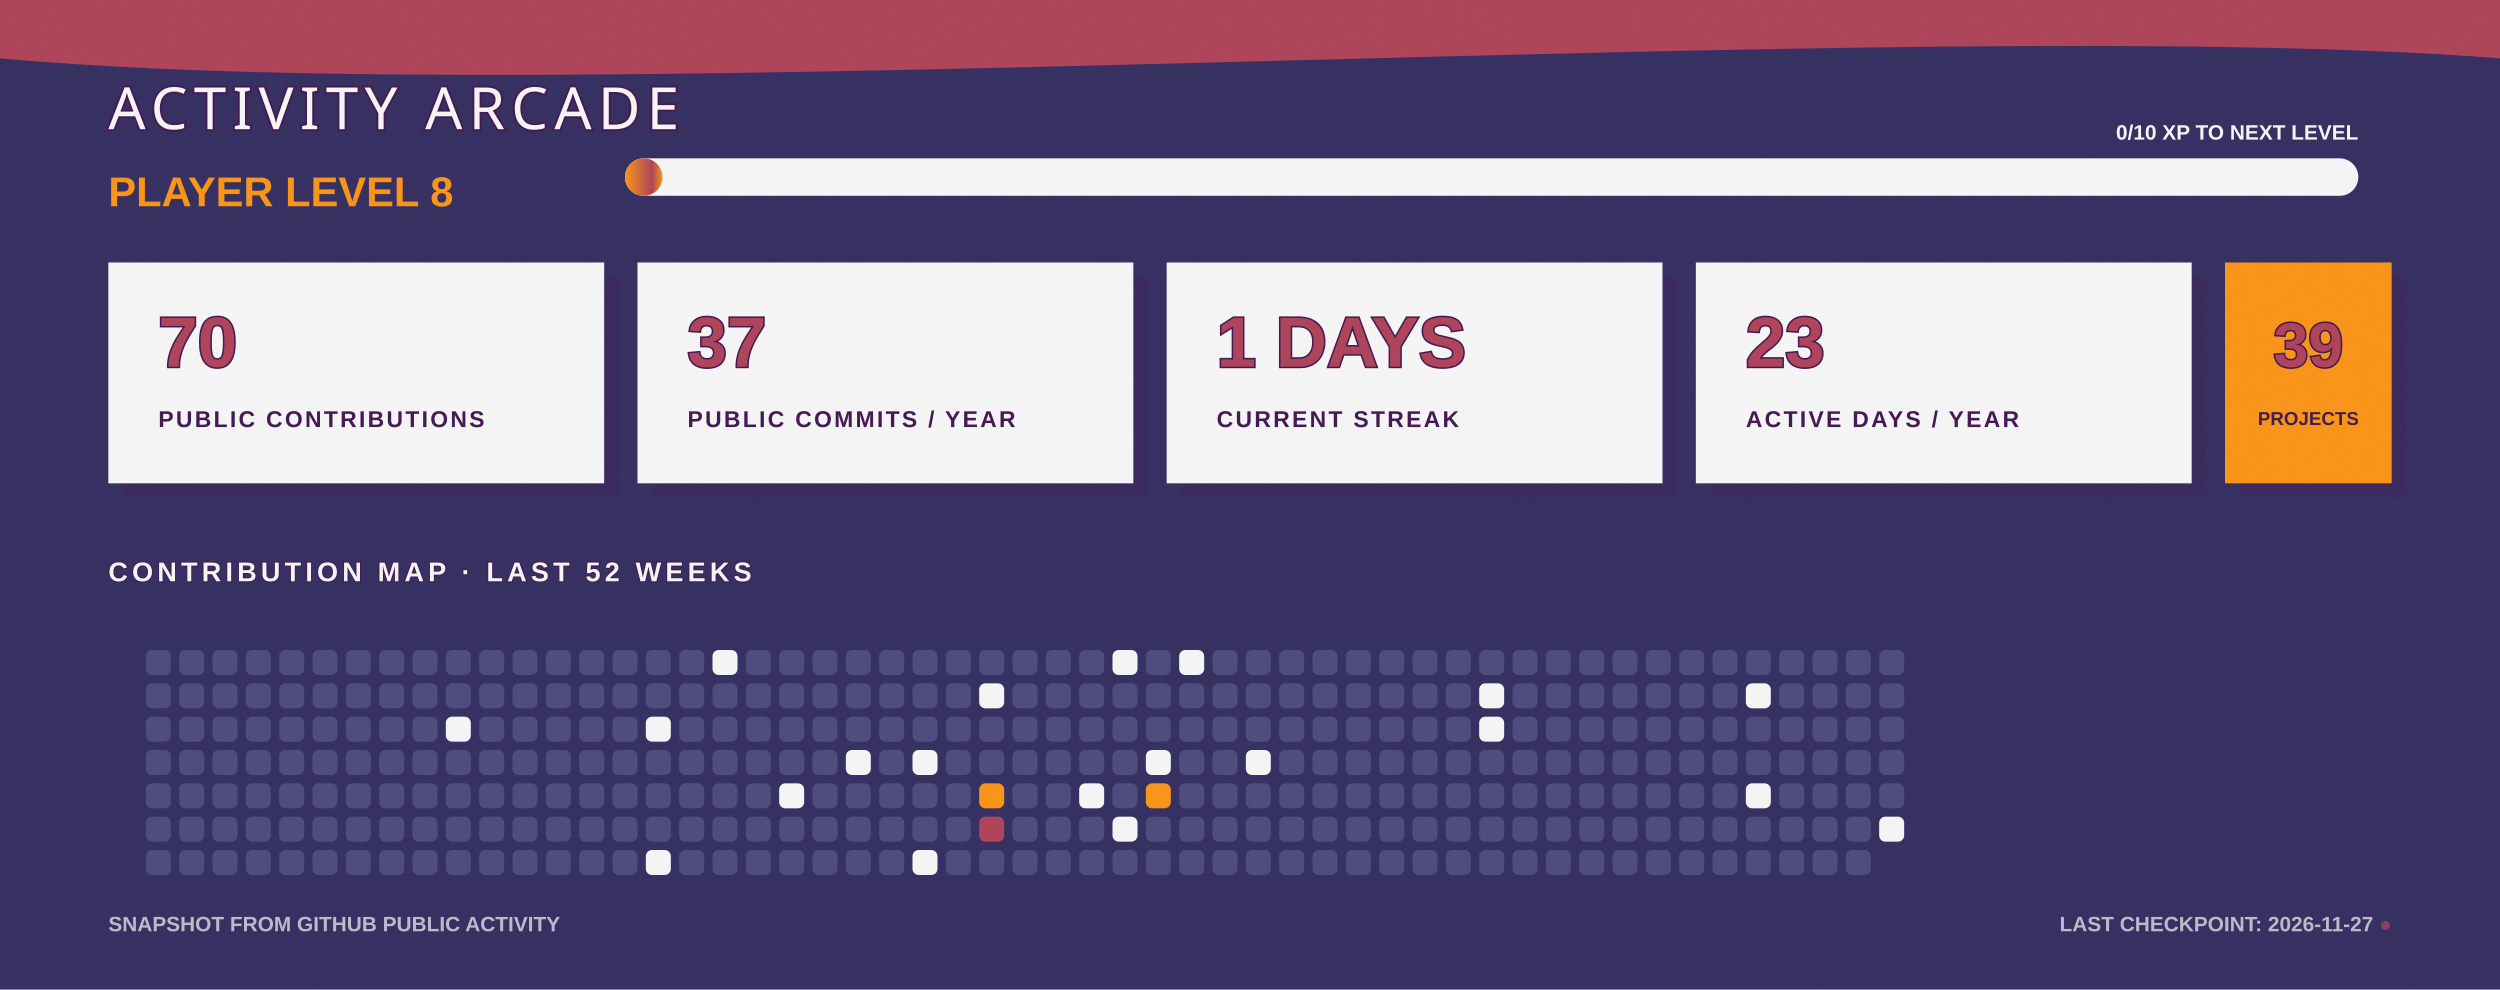
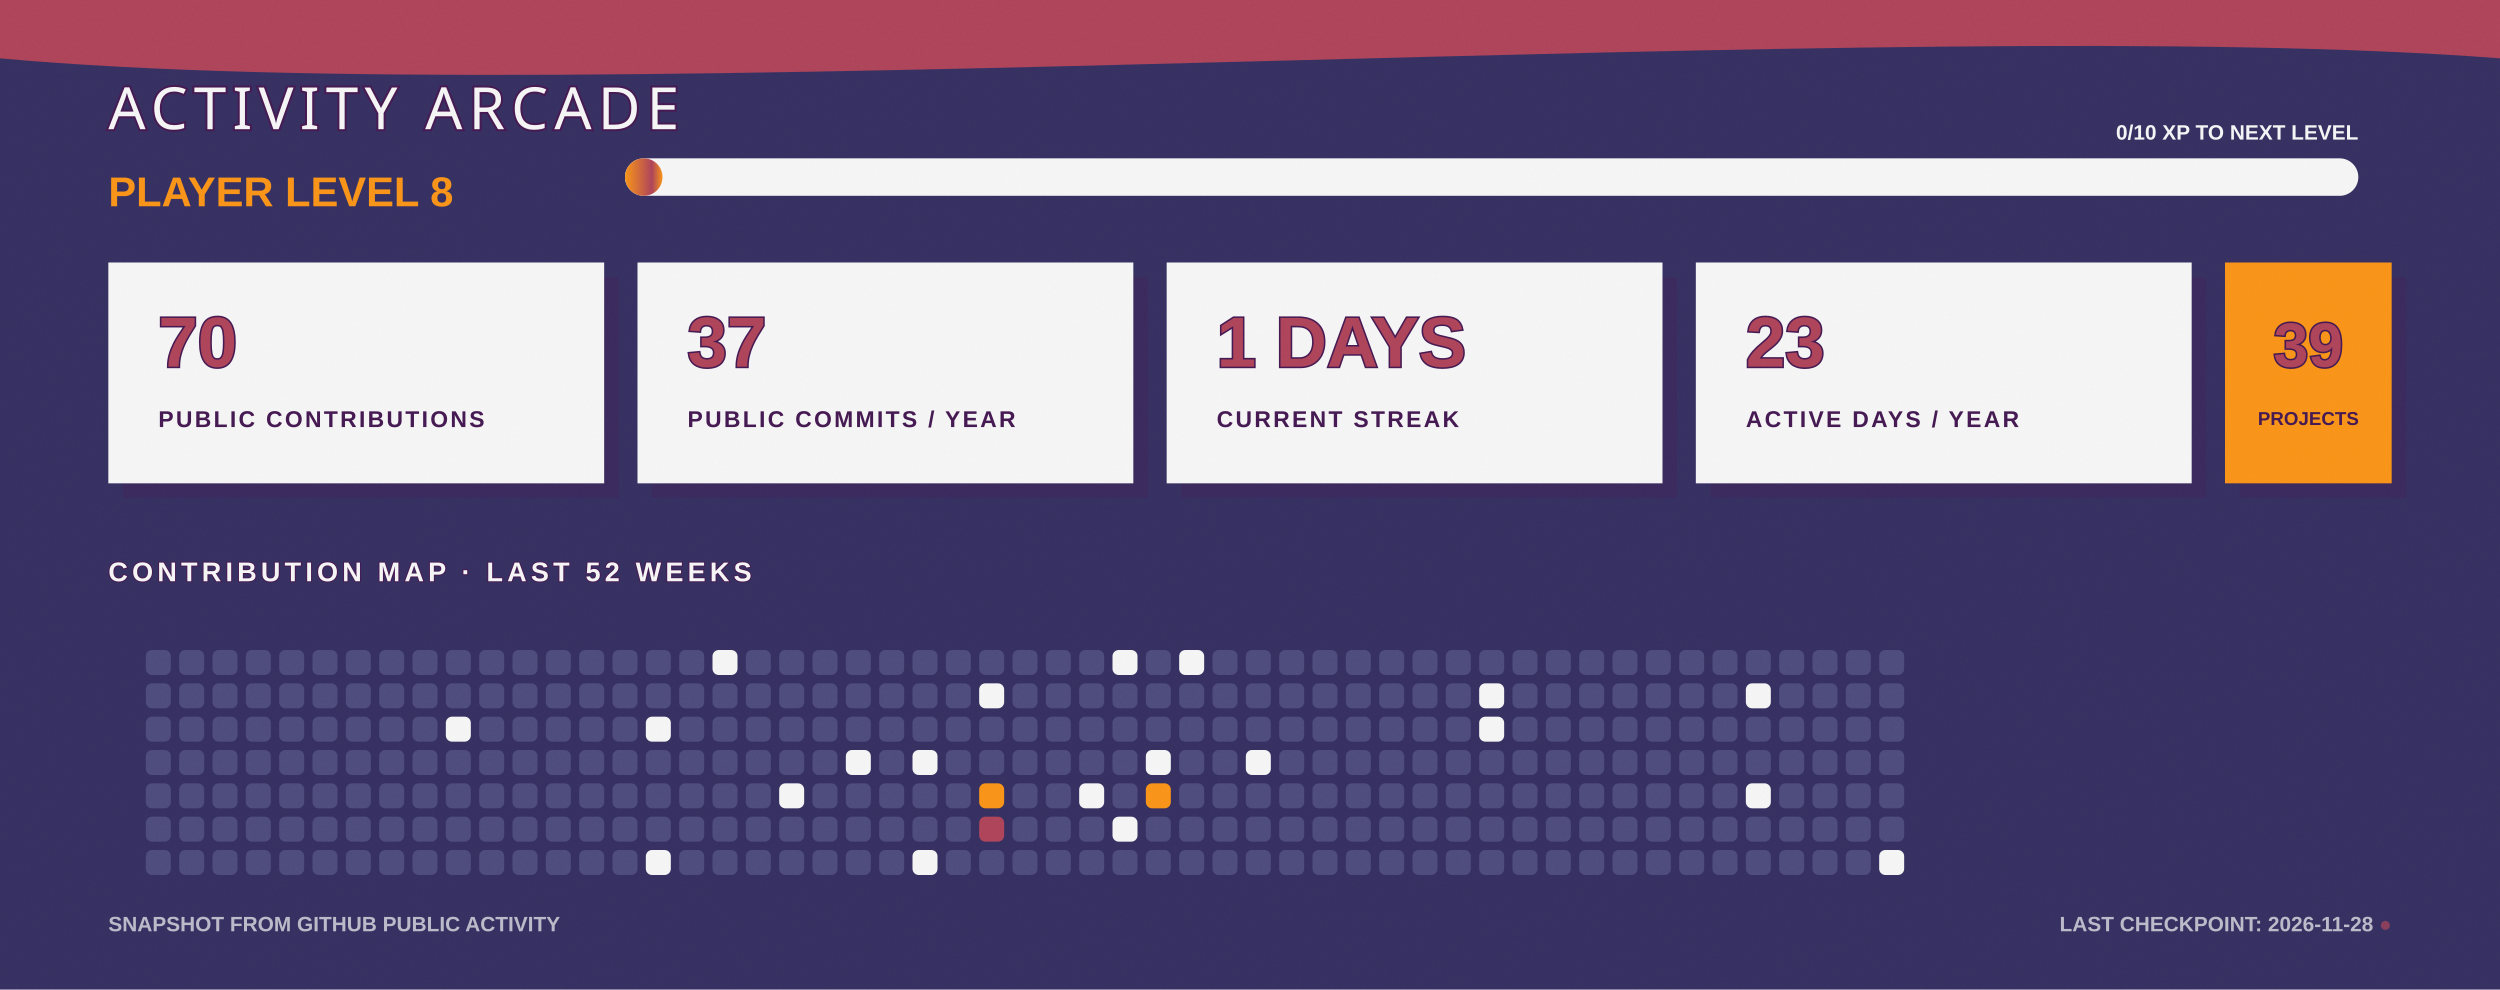
<svg xmlns="http://www.w3.org/2000/svg" width="1200" height="475" viewBox="0 0 1200 475" fill="none" role="img" aria-labelledby="title desc">
  <defs>
    <linearGradient id="bg" x1="0" y1="0" x2="1200" y2="475">
      <stop stop-color="#363062" />
      <stop offset="1" stop-color="#4D4C7D" />
    </linearGradient>
    <linearGradient id="xp" x1="0" y1="0" x2="1" y2="0">
      <stop stop-color="#F99417" />
      <stop offset="0.72" stop-color="#AE445A" />
      <stop offset="1" stop-color="#F99417" />
    </linearGradient>
    <filter id="grain">
      <feTurbulence type="fractalNoise" baseFrequency=".7" numOctaves="2" seed="7" />
      <feColorMatrix type="saturate" values="0" />
      <feComponentTransfer>
        <feFuncA type="table" tableValues="0 .11" />
      </feComponentTransfer>
    </filter>
  </defs>
  <style>
    .cell { animation: cellPulse 3.6s ease-in-out infinite; transform-box: fill-box; transform-origin: center; }
    .xp-bar { animation: fillBar 1.6s ease-out both; transform-origin: left; }
    .cursor { animation: blink 1.1s steps(2,end) infinite; }
    @keyframes cellPulse { 0%,70%,100% { opacity:.8; transform:scale(.92); } 82% { opacity:1; transform:scale(1.12); } }
    @keyframes fillBar { from { transform:scaleX(0); } to { transform:scaleX(1); } }
    @keyframes blink { 50% { opacity:0; } }
  </style>
  <rect width="1200" height="475" fill="url(#bg)" />
  <path d="M0 0H1200V28C915 6 286 54 0 28Z" fill="#AE445A" />
  <text x="52" y="62" fill="#F5F5F5" stroke="#451952" stroke-width="2" paint-order="stroke" font-family="Impact, Haettenschweiler, sans-serif" font-size="28" letter-spacing="3">ACTIVITY ARCADE</text>
  <text x="52" y="99" fill="#F99417" font-family="Arial Black, Arial, sans-serif" font-size="20" font-weight="900">PLAYER LEVEL 8</text>
  <rect x="300" y="76" width="832" height="18" rx="9" fill="#F5F5F5" />
  <rect class="xp-bar" x="300" y="76" width="18" height="18" rx="9" fill="url(#xp)" />
  <text x="1132" y="67" text-anchor="end" fill="#F5F5F5" font-family="Arial Black, Arial, sans-serif" font-size="10" font-weight="900">0/10 XP TO NEXT LEVEL</text>
  <g transform="translate(52 126)">
    <rect x="7" y="7" width="238" height="106" fill="#451952" opacity=".3" />
    <rect width="238" height="106" fill="#F5F5F5" />
    <text x="24" y="50" fill="#AE445A" stroke="#451952" stroke-width="1.5" paint-order="stroke" font-family="Arial Black, Arial, sans-serif" font-size="34" font-weight="900">70</text>
    <text x="24" y="79" fill="#451952" font-family="Arial Black, Arial, sans-serif" font-size="11" font-weight="900" letter-spacing="1.1">PUBLIC CONTRIBUTIONS</text>
  </g>
  <g transform="translate(306 126)">
    <rect x="7" y="7" width="238" height="106" fill="#451952" opacity=".3" />
    <rect width="238" height="106" fill="#F5F5F5" />
    <text x="24" y="50" fill="#AE445A" stroke="#451952" stroke-width="1.5" paint-order="stroke" font-family="Arial Black, Arial, sans-serif" font-size="34" font-weight="900">37</text>
    <text x="24" y="79" fill="#451952" font-family="Arial Black, Arial, sans-serif" font-size="11" font-weight="900" letter-spacing="1.1">PUBLIC COMMITS / YEAR</text>
  </g>
  <g transform="translate(560 126)">
    <rect x="7" y="7" width="238" height="106" fill="#451952" opacity=".3" />
    <rect width="238" height="106" fill="#F5F5F5" />
    <text x="24" y="50" fill="#AE445A" stroke="#451952" stroke-width="1.5" paint-order="stroke" font-family="Arial Black, Arial, sans-serif" font-size="34" font-weight="900">1 DAYS</text>
    <text x="24" y="79" fill="#451952" font-family="Arial Black, Arial, sans-serif" font-size="11" font-weight="900" letter-spacing="1.1">CURRENT STREAK</text>
  </g>
  <g transform="translate(814 126)">
    <rect x="7" y="7" width="238" height="106" fill="#451952" opacity=".3" />
    <rect width="238" height="106" fill="#F5F5F5" />
    <text x="24" y="50" fill="#AE445A" stroke="#451952" stroke-width="1.5" paint-order="stroke" font-family="Arial Black, Arial, sans-serif" font-size="34" font-weight="900">23</text>
    <text x="24" y="79" fill="#451952" font-family="Arial Black, Arial, sans-serif" font-size="11" font-weight="900" letter-spacing="1.1">ACTIVE DAYS / YEAR</text>
  </g>
  <g transform="translate(1068 126)">
    <rect x="7" y="7" width="80" height="106" fill="#451952" opacity=".3" />
    <rect width="80" height="106" fill="#F99417" />
    <text x="40" y="50" text-anchor="middle" fill="#AE445A" stroke="#451952" stroke-width="1.5" paint-order="stroke" font-family="Arial Black, Arial, sans-serif" font-size="30" font-weight="900">39</text>
    <text x="40" y="78" text-anchor="middle" fill="#451952" font-family="Arial Black, Arial, sans-serif" font-size="9" font-weight="900">PROJECTS</text>
  </g>
  <text x="52" y="279" fill="#F5F5F5" stroke="#451952" stroke-width="1" paint-order="stroke" font-family="Arial Black, Arial, sans-serif" font-size="13" font-weight="900" letter-spacing="2">CONTRIBUTION MAP · LAST 52 WEEKS</text>
  <g>
    <rect class="cell" x="70" y="312" width="12" height="12" rx="3" fill="#4D4C7D" style="animation-delay:0s" />
    <rect class="cell" x="70" y="328" width="12" height="12" rx="3" fill="#4D4C7D" style="animation-delay:0.05s" />
    <rect class="cell" x="70" y="344" width="12" height="12" rx="3" fill="#4D4C7D" style="animation-delay:0.1s" />
    <rect class="cell" x="70" y="360" width="12" height="12" rx="3" fill="#4D4C7D" style="animation-delay:0.15s" />
    <rect class="cell" x="70" y="376" width="12" height="12" rx="3" fill="#4D4C7D" style="animation-delay:0.2s" />
    <rect class="cell" x="70" y="392" width="12" height="12" rx="3" fill="#4D4C7D" style="animation-delay:0.25s" />
    <rect class="cell" x="70" y="408" width="12" height="12" rx="3" fill="#4D4C7D" style="animation-delay:0.3s" />
    <rect class="cell" x="86" y="312" width="12" height="12" rx="3" fill="#4D4C7D" style="animation-delay:0.35s" />
    <rect class="cell" x="86" y="328" width="12" height="12" rx="3" fill="#4D4C7D" style="animation-delay:0.4s" />
    <rect class="cell" x="86" y="344" width="12" height="12" rx="3" fill="#4D4C7D" style="animation-delay:0.45s" />
    <rect class="cell" x="86" y="360" width="12" height="12" rx="3" fill="#4D4C7D" style="animation-delay:0.5s" />
    <rect class="cell" x="86" y="376" width="12" height="12" rx="3" fill="#4D4C7D" style="animation-delay:0.55s" />
    <rect class="cell" x="86" y="392" width="12" height="12" rx="3" fill="#4D4C7D" style="animation-delay:0.6s" />
    <rect class="cell" x="86" y="408" width="12" height="12" rx="3" fill="#4D4C7D" style="animation-delay:0.65s" />
    <rect class="cell" x="102" y="312" width="12" height="12" rx="3" fill="#4D4C7D" style="animation-delay:0.7s" />
    <rect class="cell" x="102" y="328" width="12" height="12" rx="3" fill="#4D4C7D" style="animation-delay:0.75s" />
    <rect class="cell" x="102" y="344" width="12" height="12" rx="3" fill="#4D4C7D" style="animation-delay:0.8s" />
    <rect class="cell" x="102" y="360" width="12" height="12" rx="3" fill="#4D4C7D" style="animation-delay:0.85s" />
    <rect class="cell" x="102" y="376" width="12" height="12" rx="3" fill="#4D4C7D" style="animation-delay:0.9s" />
    <rect class="cell" x="102" y="392" width="12" height="12" rx="3" fill="#4D4C7D" style="animation-delay:0.95s" />
    <rect class="cell" x="102" y="408" width="12" height="12" rx="3" fill="#4D4C7D" style="animation-delay:1s" />
    <rect class="cell" x="118" y="312" width="12" height="12" rx="3" fill="#4D4C7D" style="animation-delay:1.05s" />
    <rect class="cell" x="118" y="328" width="12" height="12" rx="3" fill="#4D4C7D" style="animation-delay:1.1s" />
    <rect class="cell" x="118" y="344" width="12" height="12" rx="3" fill="#4D4C7D" style="animation-delay:1.15s" />
    <rect class="cell" x="118" y="360" width="12" height="12" rx="3" fill="#4D4C7D" style="animation-delay:0s" />
    <rect class="cell" x="118" y="376" width="12" height="12" rx="3" fill="#4D4C7D" style="animation-delay:0.05s" />
    <rect class="cell" x="118" y="392" width="12" height="12" rx="3" fill="#4D4C7D" style="animation-delay:0.1s" />
    <rect class="cell" x="118" y="408" width="12" height="12" rx="3" fill="#4D4C7D" style="animation-delay:0.15s" />
    <rect class="cell" x="134" y="312" width="12" height="12" rx="3" fill="#4D4C7D" style="animation-delay:0.2s" />
    <rect class="cell" x="134" y="328" width="12" height="12" rx="3" fill="#4D4C7D" style="animation-delay:0.25s" />
    <rect class="cell" x="134" y="344" width="12" height="12" rx="3" fill="#4D4C7D" style="animation-delay:0.3s" />
    <rect class="cell" x="134" y="360" width="12" height="12" rx="3" fill="#4D4C7D" style="animation-delay:0.35s" />
    <rect class="cell" x="134" y="376" width="12" height="12" rx="3" fill="#4D4C7D" style="animation-delay:0.4s" />
    <rect class="cell" x="134" y="392" width="12" height="12" rx="3" fill="#4D4C7D" style="animation-delay:0.45s" />
    <rect class="cell" x="134" y="408" width="12" height="12" rx="3" fill="#4D4C7D" style="animation-delay:0.5s" />
    <rect class="cell" x="150" y="312" width="12" height="12" rx="3" fill="#4D4C7D" style="animation-delay:0.55s" />
    <rect class="cell" x="150" y="328" width="12" height="12" rx="3" fill="#4D4C7D" style="animation-delay:0.6s" />
    <rect class="cell" x="150" y="344" width="12" height="12" rx="3" fill="#4D4C7D" style="animation-delay:0.65s" />
    <rect class="cell" x="150" y="360" width="12" height="12" rx="3" fill="#4D4C7D" style="animation-delay:0.7s" />
    <rect class="cell" x="150" y="376" width="12" height="12" rx="3" fill="#4D4C7D" style="animation-delay:0.75s" />
    <rect class="cell" x="150" y="392" width="12" height="12" rx="3" fill="#4D4C7D" style="animation-delay:0.8s" />
    <rect class="cell" x="150" y="408" width="12" height="12" rx="3" fill="#4D4C7D" style="animation-delay:0.85s" />
    <rect class="cell" x="166" y="312" width="12" height="12" rx="3" fill="#4D4C7D" style="animation-delay:0.9s" />
    <rect class="cell" x="166" y="328" width="12" height="12" rx="3" fill="#4D4C7D" style="animation-delay:0.95s" />
    <rect class="cell" x="166" y="344" width="12" height="12" rx="3" fill="#4D4C7D" style="animation-delay:1s" />
    <rect class="cell" x="166" y="360" width="12" height="12" rx="3" fill="#4D4C7D" style="animation-delay:1.05s" />
    <rect class="cell" x="166" y="376" width="12" height="12" rx="3" fill="#4D4C7D" style="animation-delay:1.1s" />
    <rect class="cell" x="166" y="392" width="12" height="12" rx="3" fill="#4D4C7D" style="animation-delay:1.15s" />
    <rect class="cell" x="166" y="408" width="12" height="12" rx="3" fill="#4D4C7D" style="animation-delay:0s" />
    <rect class="cell" x="182" y="312" width="12" height="12" rx="3" fill="#4D4C7D" style="animation-delay:0.05s" />
    <rect class="cell" x="182" y="328" width="12" height="12" rx="3" fill="#4D4C7D" style="animation-delay:0.1s" />
    <rect class="cell" x="182" y="344" width="12" height="12" rx="3" fill="#4D4C7D" style="animation-delay:0.15s" />
    <rect class="cell" x="182" y="360" width="12" height="12" rx="3" fill="#4D4C7D" style="animation-delay:0.2s" />
    <rect class="cell" x="182" y="376" width="12" height="12" rx="3" fill="#4D4C7D" style="animation-delay:0.25s" />
    <rect class="cell" x="182" y="392" width="12" height="12" rx="3" fill="#4D4C7D" style="animation-delay:0.3s" />
    <rect class="cell" x="182" y="408" width="12" height="12" rx="3" fill="#4D4C7D" style="animation-delay:0.35s" />
    <rect class="cell" x="198" y="312" width="12" height="12" rx="3" fill="#4D4C7D" style="animation-delay:0.4s" />
    <rect class="cell" x="198" y="328" width="12" height="12" rx="3" fill="#4D4C7D" style="animation-delay:0.45s" />
    <rect class="cell" x="198" y="344" width="12" height="12" rx="3" fill="#4D4C7D" style="animation-delay:0.5s" />
    <rect class="cell" x="198" y="360" width="12" height="12" rx="3" fill="#4D4C7D" style="animation-delay:0.55s" />
    <rect class="cell" x="198" y="376" width="12" height="12" rx="3" fill="#4D4C7D" style="animation-delay:0.6s" />
    <rect class="cell" x="198" y="392" width="12" height="12" rx="3" fill="#4D4C7D" style="animation-delay:0.65s" />
    <rect class="cell" x="198" y="408" width="12" height="12" rx="3" fill="#4D4C7D" style="animation-delay:0.7s" />
    <rect class="cell" x="214" y="312" width="12" height="12" rx="3" fill="#4D4C7D" style="animation-delay:0.75s" />
    <rect class="cell" x="214" y="328" width="12" height="12" rx="3" fill="#4D4C7D" style="animation-delay:0.8s" />
    <rect class="cell" x="214" y="344" width="12" height="12" rx="3" fill="#F5F5F5" style="animation-delay:0.85s" />
    <rect class="cell" x="214" y="360" width="12" height="12" rx="3" fill="#4D4C7D" style="animation-delay:0.9s" />
    <rect class="cell" x="214" y="376" width="12" height="12" rx="3" fill="#4D4C7D" style="animation-delay:0.95s" />
    <rect class="cell" x="214" y="392" width="12" height="12" rx="3" fill="#4D4C7D" style="animation-delay:1s" />
    <rect class="cell" x="214" y="408" width="12" height="12" rx="3" fill="#4D4C7D" style="animation-delay:1.05s" />
    <rect class="cell" x="230" y="312" width="12" height="12" rx="3" fill="#4D4C7D" style="animation-delay:1.1s" />
    <rect class="cell" x="230" y="328" width="12" height="12" rx="3" fill="#4D4C7D" style="animation-delay:1.15s" />
    <rect class="cell" x="230" y="344" width="12" height="12" rx="3" fill="#4D4C7D" style="animation-delay:0s" />
    <rect class="cell" x="230" y="360" width="12" height="12" rx="3" fill="#4D4C7D" style="animation-delay:0.05s" />
    <rect class="cell" x="230" y="376" width="12" height="12" rx="3" fill="#4D4C7D" style="animation-delay:0.1s" />
    <rect class="cell" x="230" y="392" width="12" height="12" rx="3" fill="#4D4C7D" style="animation-delay:0.15s" />
    <rect class="cell" x="230" y="408" width="12" height="12" rx="3" fill="#4D4C7D" style="animation-delay:0.2s" />
    <rect class="cell" x="246" y="312" width="12" height="12" rx="3" fill="#4D4C7D" style="animation-delay:0.25s" />
    <rect class="cell" x="246" y="328" width="12" height="12" rx="3" fill="#4D4C7D" style="animation-delay:0.3s" />
    <rect class="cell" x="246" y="344" width="12" height="12" rx="3" fill="#4D4C7D" style="animation-delay:0.35s" />
    <rect class="cell" x="246" y="360" width="12" height="12" rx="3" fill="#4D4C7D" style="animation-delay:0.4s" />
    <rect class="cell" x="246" y="376" width="12" height="12" rx="3" fill="#4D4C7D" style="animation-delay:0.45s" />
    <rect class="cell" x="246" y="392" width="12" height="12" rx="3" fill="#4D4C7D" style="animation-delay:0.5s" />
    <rect class="cell" x="246" y="408" width="12" height="12" rx="3" fill="#4D4C7D" style="animation-delay:0.55s" />
    <rect class="cell" x="262" y="312" width="12" height="12" rx="3" fill="#4D4C7D" style="animation-delay:0.6s" />
    <rect class="cell" x="262" y="328" width="12" height="12" rx="3" fill="#4D4C7D" style="animation-delay:0.65s" />
    <rect class="cell" x="262" y="344" width="12" height="12" rx="3" fill="#4D4C7D" style="animation-delay:0.7s" />
    <rect class="cell" x="262" y="360" width="12" height="12" rx="3" fill="#4D4C7D" style="animation-delay:0.75s" />
    <rect class="cell" x="262" y="376" width="12" height="12" rx="3" fill="#4D4C7D" style="animation-delay:0.8s" />
    <rect class="cell" x="262" y="392" width="12" height="12" rx="3" fill="#4D4C7D" style="animation-delay:0.85s" />
    <rect class="cell" x="262" y="408" width="12" height="12" rx="3" fill="#4D4C7D" style="animation-delay:0.9s" />
    <rect class="cell" x="278" y="312" width="12" height="12" rx="3" fill="#4D4C7D" style="animation-delay:0.95s" />
    <rect class="cell" x="278" y="328" width="12" height="12" rx="3" fill="#4D4C7D" style="animation-delay:1s" />
    <rect class="cell" x="278" y="344" width="12" height="12" rx="3" fill="#4D4C7D" style="animation-delay:1.05s" />
    <rect class="cell" x="278" y="360" width="12" height="12" rx="3" fill="#4D4C7D" style="animation-delay:1.1s" />
    <rect class="cell" x="278" y="376" width="12" height="12" rx="3" fill="#4D4C7D" style="animation-delay:1.15s" />
    <rect class="cell" x="278" y="392" width="12" height="12" rx="3" fill="#4D4C7D" style="animation-delay:0s" />
    <rect class="cell" x="278" y="408" width="12" height="12" rx="3" fill="#4D4C7D" style="animation-delay:0.05s" />
    <rect class="cell" x="294" y="312" width="12" height="12" rx="3" fill="#4D4C7D" style="animation-delay:0.1s" />
    <rect class="cell" x="294" y="328" width="12" height="12" rx="3" fill="#4D4C7D" style="animation-delay:0.15s" />
    <rect class="cell" x="294" y="344" width="12" height="12" rx="3" fill="#4D4C7D" style="animation-delay:0.2s" />
    <rect class="cell" x="294" y="360" width="12" height="12" rx="3" fill="#4D4C7D" style="animation-delay:0.25s" />
    <rect class="cell" x="294" y="376" width="12" height="12" rx="3" fill="#4D4C7D" style="animation-delay:0.3s" />
    <rect class="cell" x="294" y="392" width="12" height="12" rx="3" fill="#4D4C7D" style="animation-delay:0.35s" />
    <rect class="cell" x="294" y="408" width="12" height="12" rx="3" fill="#4D4C7D" style="animation-delay:0.4s" />
    <rect class="cell" x="310" y="312" width="12" height="12" rx="3" fill="#4D4C7D" style="animation-delay:0.45s" />
    <rect class="cell" x="310" y="328" width="12" height="12" rx="3" fill="#4D4C7D" style="animation-delay:0.5s" />
    <rect class="cell" x="310" y="344" width="12" height="12" rx="3" fill="#F5F5F5" style="animation-delay:0.55s" />
    <rect class="cell" x="310" y="360" width="12" height="12" rx="3" fill="#4D4C7D" style="animation-delay:0.6s" />
    <rect class="cell" x="310" y="376" width="12" height="12" rx="3" fill="#4D4C7D" style="animation-delay:0.65s" />
    <rect class="cell" x="310" y="392" width="12" height="12" rx="3" fill="#4D4C7D" style="animation-delay:0.7s" />
    <rect class="cell" x="310" y="408" width="12" height="12" rx="3" fill="#F5F5F5" style="animation-delay:0.75s" />
    <rect class="cell" x="326" y="312" width="12" height="12" rx="3" fill="#4D4C7D" style="animation-delay:0.8s" />
    <rect class="cell" x="326" y="328" width="12" height="12" rx="3" fill="#4D4C7D" style="animation-delay:0.85s" />
    <rect class="cell" x="326" y="344" width="12" height="12" rx="3" fill="#4D4C7D" style="animation-delay:0.9s" />
    <rect class="cell" x="326" y="360" width="12" height="12" rx="3" fill="#4D4C7D" style="animation-delay:0.95s" />
    <rect class="cell" x="326" y="376" width="12" height="12" rx="3" fill="#4D4C7D" style="animation-delay:1s" />
    <rect class="cell" x="326" y="392" width="12" height="12" rx="3" fill="#4D4C7D" style="animation-delay:1.05s" />
    <rect class="cell" x="326" y="408" width="12" height="12" rx="3" fill="#4D4C7D" style="animation-delay:1.1s" />
    <rect class="cell" x="342" y="312" width="12" height="12" rx="3" fill="#F5F5F5" style="animation-delay:1.15s" />
    <rect class="cell" x="342" y="328" width="12" height="12" rx="3" fill="#4D4C7D" style="animation-delay:0s" />
    <rect class="cell" x="342" y="344" width="12" height="12" rx="3" fill="#4D4C7D" style="animation-delay:0.05s" />
    <rect class="cell" x="342" y="360" width="12" height="12" rx="3" fill="#4D4C7D" style="animation-delay:0.1s" />
    <rect class="cell" x="342" y="376" width="12" height="12" rx="3" fill="#4D4C7D" style="animation-delay:0.15s" />
    <rect class="cell" x="342" y="392" width="12" height="12" rx="3" fill="#4D4C7D" style="animation-delay:0.2s" />
    <rect class="cell" x="342" y="408" width="12" height="12" rx="3" fill="#4D4C7D" style="animation-delay:0.25s" />
    <rect class="cell" x="358" y="312" width="12" height="12" rx="3" fill="#4D4C7D" style="animation-delay:0.3s" />
    <rect class="cell" x="358" y="328" width="12" height="12" rx="3" fill="#4D4C7D" style="animation-delay:0.35s" />
    <rect class="cell" x="358" y="344" width="12" height="12" rx="3" fill="#4D4C7D" style="animation-delay:0.4s" />
    <rect class="cell" x="358" y="360" width="12" height="12" rx="3" fill="#4D4C7D" style="animation-delay:0.45s" />
    <rect class="cell" x="358" y="376" width="12" height="12" rx="3" fill="#4D4C7D" style="animation-delay:0.5s" />
    <rect class="cell" x="358" y="392" width="12" height="12" rx="3" fill="#4D4C7D" style="animation-delay:0.55s" />
    <rect class="cell" x="358" y="408" width="12" height="12" rx="3" fill="#4D4C7D" style="animation-delay:0.6s" />
    <rect class="cell" x="374" y="312" width="12" height="12" rx="3" fill="#4D4C7D" style="animation-delay:0.65s" />
    <rect class="cell" x="374" y="328" width="12" height="12" rx="3" fill="#4D4C7D" style="animation-delay:0.7s" />
    <rect class="cell" x="374" y="344" width="12" height="12" rx="3" fill="#4D4C7D" style="animation-delay:0.75s" />
    <rect class="cell" x="374" y="360" width="12" height="12" rx="3" fill="#4D4C7D" style="animation-delay:0.8s" />
    <rect class="cell" x="374" y="376" width="12" height="12" rx="3" fill="#F5F5F5" style="animation-delay:0.85s" />
    <rect class="cell" x="374" y="392" width="12" height="12" rx="3" fill="#4D4C7D" style="animation-delay:0.9s" />
    <rect class="cell" x="374" y="408" width="12" height="12" rx="3" fill="#4D4C7D" style="animation-delay:0.95s" />
    <rect class="cell" x="390" y="312" width="12" height="12" rx="3" fill="#4D4C7D" style="animation-delay:1s" />
    <rect class="cell" x="390" y="328" width="12" height="12" rx="3" fill="#4D4C7D" style="animation-delay:1.05s" />
    <rect class="cell" x="390" y="344" width="12" height="12" rx="3" fill="#4D4C7D" style="animation-delay:1.1s" />
    <rect class="cell" x="390" y="360" width="12" height="12" rx="3" fill="#4D4C7D" style="animation-delay:1.15s" />
    <rect class="cell" x="390" y="376" width="12" height="12" rx="3" fill="#4D4C7D" style="animation-delay:0s" />
    <rect class="cell" x="390" y="392" width="12" height="12" rx="3" fill="#4D4C7D" style="animation-delay:0.05s" />
    <rect class="cell" x="390" y="408" width="12" height="12" rx="3" fill="#4D4C7D" style="animation-delay:0.1s" />
    <rect class="cell" x="406" y="312" width="12" height="12" rx="3" fill="#4D4C7D" style="animation-delay:0.15s" />
    <rect class="cell" x="406" y="328" width="12" height="12" rx="3" fill="#4D4C7D" style="animation-delay:0.2s" />
    <rect class="cell" x="406" y="344" width="12" height="12" rx="3" fill="#4D4C7D" style="animation-delay:0.25s" />
    <rect class="cell" x="406" y="360" width="12" height="12" rx="3" fill="#F5F5F5" style="animation-delay:0.3s" />
    <rect class="cell" x="406" y="376" width="12" height="12" rx="3" fill="#4D4C7D" style="animation-delay:0.35s" />
    <rect class="cell" x="406" y="392" width="12" height="12" rx="3" fill="#4D4C7D" style="animation-delay:0.4s" />
    <rect class="cell" x="406" y="408" width="12" height="12" rx="3" fill="#4D4C7D" style="animation-delay:0.45s" />
    <rect class="cell" x="422" y="312" width="12" height="12" rx="3" fill="#4D4C7D" style="animation-delay:0.5s" />
    <rect class="cell" x="422" y="328" width="12" height="12" rx="3" fill="#4D4C7D" style="animation-delay:0.55s" />
    <rect class="cell" x="422" y="344" width="12" height="12" rx="3" fill="#4D4C7D" style="animation-delay:0.6s" />
    <rect class="cell" x="422" y="360" width="12" height="12" rx="3" fill="#4D4C7D" style="animation-delay:0.65s" />
    <rect class="cell" x="422" y="376" width="12" height="12" rx="3" fill="#4D4C7D" style="animation-delay:0.7s" />
    <rect class="cell" x="422" y="392" width="12" height="12" rx="3" fill="#4D4C7D" style="animation-delay:0.75s" />
    <rect class="cell" x="422" y="408" width="12" height="12" rx="3" fill="#4D4C7D" style="animation-delay:0.8s" />
    <rect class="cell" x="438" y="312" width="12" height="12" rx="3" fill="#4D4C7D" style="animation-delay:0.85s" />
    <rect class="cell" x="438" y="328" width="12" height="12" rx="3" fill="#4D4C7D" style="animation-delay:0.9s" />
    <rect class="cell" x="438" y="344" width="12" height="12" rx="3" fill="#4D4C7D" style="animation-delay:0.95s" />
    <rect class="cell" x="438" y="360" width="12" height="12" rx="3" fill="#F5F5F5" style="animation-delay:1s" />
    <rect class="cell" x="438" y="376" width="12" height="12" rx="3" fill="#4D4C7D" style="animation-delay:1.05s" />
    <rect class="cell" x="438" y="392" width="12" height="12" rx="3" fill="#4D4C7D" style="animation-delay:1.1s" />
    <rect class="cell" x="438" y="408" width="12" height="12" rx="3" fill="#F5F5F5" style="animation-delay:1.15s" />
    <rect class="cell" x="454" y="312" width="12" height="12" rx="3" fill="#4D4C7D" style="animation-delay:0s" />
    <rect class="cell" x="454" y="328" width="12" height="12" rx="3" fill="#4D4C7D" style="animation-delay:0.05s" />
    <rect class="cell" x="454" y="344" width="12" height="12" rx="3" fill="#4D4C7D" style="animation-delay:0.1s" />
    <rect class="cell" x="454" y="360" width="12" height="12" rx="3" fill="#4D4C7D" style="animation-delay:0.15s" />
    <rect class="cell" x="454" y="376" width="12" height="12" rx="3" fill="#4D4C7D" style="animation-delay:0.2s" />
    <rect class="cell" x="454" y="392" width="12" height="12" rx="3" fill="#4D4C7D" style="animation-delay:0.25s" />
    <rect class="cell" x="454" y="408" width="12" height="12" rx="3" fill="#4D4C7D" style="animation-delay:0.3s" />
    <rect class="cell" x="470" y="312" width="12" height="12" rx="3" fill="#4D4C7D" style="animation-delay:0.35s" />
    <rect class="cell" x="470" y="328" width="12" height="12" rx="3" fill="#F5F5F5" style="animation-delay:0.4s" />
    <rect class="cell" x="470" y="344" width="12" height="12" rx="3" fill="#4D4C7D" style="animation-delay:0.45s" />
    <rect class="cell" x="470" y="360" width="12" height="12" rx="3" fill="#4D4C7D" style="animation-delay:0.5s" />
    <rect class="cell" x="470" y="376" width="12" height="12" rx="3" fill="#F99417" style="animation-delay:0.55s" />
    <rect class="cell" x="470" y="392" width="12" height="12" rx="3" fill="#AE445A" style="animation-delay:0.6s" />
    <rect class="cell" x="470" y="408" width="12" height="12" rx="3" fill="#4D4C7D" style="animation-delay:0.65s" />
    <rect class="cell" x="486" y="312" width="12" height="12" rx="3" fill="#4D4C7D" style="animation-delay:0.7s" />
    <rect class="cell" x="486" y="328" width="12" height="12" rx="3" fill="#4D4C7D" style="animation-delay:0.75s" />
    <rect class="cell" x="486" y="344" width="12" height="12" rx="3" fill="#4D4C7D" style="animation-delay:0.8s" />
    <rect class="cell" x="486" y="360" width="12" height="12" rx="3" fill="#4D4C7D" style="animation-delay:0.85s" />
    <rect class="cell" x="486" y="376" width="12" height="12" rx="3" fill="#4D4C7D" style="animation-delay:0.9s" />
    <rect class="cell" x="486" y="392" width="12" height="12" rx="3" fill="#4D4C7D" style="animation-delay:0.95s" />
    <rect class="cell" x="486" y="408" width="12" height="12" rx="3" fill="#4D4C7D" style="animation-delay:1s" />
    <rect class="cell" x="502" y="312" width="12" height="12" rx="3" fill="#4D4C7D" style="animation-delay:1.05s" />
    <rect class="cell" x="502" y="328" width="12" height="12" rx="3" fill="#4D4C7D" style="animation-delay:1.1s" />
    <rect class="cell" x="502" y="344" width="12" height="12" rx="3" fill="#4D4C7D" style="animation-delay:1.15s" />
    <rect class="cell" x="502" y="360" width="12" height="12" rx="3" fill="#4D4C7D" style="animation-delay:0s" />
    <rect class="cell" x="502" y="376" width="12" height="12" rx="3" fill="#4D4C7D" style="animation-delay:0.05s" />
    <rect class="cell" x="502" y="392" width="12" height="12" rx="3" fill="#4D4C7D" style="animation-delay:0.1s" />
    <rect class="cell" x="502" y="408" width="12" height="12" rx="3" fill="#4D4C7D" style="animation-delay:0.15s" />
    <rect class="cell" x="518" y="312" width="12" height="12" rx="3" fill="#4D4C7D" style="animation-delay:0.2s" />
    <rect class="cell" x="518" y="328" width="12" height="12" rx="3" fill="#4D4C7D" style="animation-delay:0.25s" />
    <rect class="cell" x="518" y="344" width="12" height="12" rx="3" fill="#4D4C7D" style="animation-delay:0.3s" />
    <rect class="cell" x="518" y="360" width="12" height="12" rx="3" fill="#4D4C7D" style="animation-delay:0.35s" />
    <rect class="cell" x="518" y="376" width="12" height="12" rx="3" fill="#F5F5F5" style="animation-delay:0.4s" />
    <rect class="cell" x="518" y="392" width="12" height="12" rx="3" fill="#4D4C7D" style="animation-delay:0.45s" />
    <rect class="cell" x="518" y="408" width="12" height="12" rx="3" fill="#4D4C7D" style="animation-delay:0.5s" />
    <rect class="cell" x="534" y="312" width="12" height="12" rx="3" fill="#F5F5F5" style="animation-delay:0.55s" />
    <rect class="cell" x="534" y="328" width="12" height="12" rx="3" fill="#4D4C7D" style="animation-delay:0.6s" />
    <rect class="cell" x="534" y="344" width="12" height="12" rx="3" fill="#4D4C7D" style="animation-delay:0.65s" />
    <rect class="cell" x="534" y="360" width="12" height="12" rx="3" fill="#4D4C7D" style="animation-delay:0.7s" />
    <rect class="cell" x="534" y="376" width="12" height="12" rx="3" fill="#4D4C7D" style="animation-delay:0.75s" />
    <rect class="cell" x="534" y="392" width="12" height="12" rx="3" fill="#F5F5F5" style="animation-delay:0.8s" />
    <rect class="cell" x="534" y="408" width="12" height="12" rx="3" fill="#4D4C7D" style="animation-delay:0.85s" />
    <rect class="cell" x="550" y="312" width="12" height="12" rx="3" fill="#4D4C7D" style="animation-delay:0.9s" />
    <rect class="cell" x="550" y="328" width="12" height="12" rx="3" fill="#4D4C7D" style="animation-delay:0.95s" />
    <rect class="cell" x="550" y="344" width="12" height="12" rx="3" fill="#4D4C7D" style="animation-delay:1s" />
    <rect class="cell" x="550" y="360" width="12" height="12" rx="3" fill="#F5F5F5" style="animation-delay:1.05s" />
    <rect class="cell" x="550" y="376" width="12" height="12" rx="3" fill="#F99417" style="animation-delay:1.1s" />
    <rect class="cell" x="550" y="392" width="12" height="12" rx="3" fill="#4D4C7D" style="animation-delay:1.15s" />
    <rect class="cell" x="550" y="408" width="12" height="12" rx="3" fill="#4D4C7D" style="animation-delay:0s" />
    <rect class="cell" x="566" y="312" width="12" height="12" rx="3" fill="#F5F5F5" style="animation-delay:0.05s" />
    <rect class="cell" x="566" y="328" width="12" height="12" rx="3" fill="#4D4C7D" style="animation-delay:0.1s" />
    <rect class="cell" x="566" y="344" width="12" height="12" rx="3" fill="#4D4C7D" style="animation-delay:0.15s" />
    <rect class="cell" x="566" y="360" width="12" height="12" rx="3" fill="#4D4C7D" style="animation-delay:0.2s" />
    <rect class="cell" x="566" y="376" width="12" height="12" rx="3" fill="#4D4C7D" style="animation-delay:0.25s" />
    <rect class="cell" x="566" y="392" width="12" height="12" rx="3" fill="#4D4C7D" style="animation-delay:0.3s" />
    <rect class="cell" x="566" y="408" width="12" height="12" rx="3" fill="#4D4C7D" style="animation-delay:0.35s" />
    <rect class="cell" x="582" y="312" width="12" height="12" rx="3" fill="#4D4C7D" style="animation-delay:0.4s" />
    <rect class="cell" x="582" y="328" width="12" height="12" rx="3" fill="#4D4C7D" style="animation-delay:0.45s" />
    <rect class="cell" x="582" y="344" width="12" height="12" rx="3" fill="#4D4C7D" style="animation-delay:0.5s" />
    <rect class="cell" x="582" y="360" width="12" height="12" rx="3" fill="#4D4C7D" style="animation-delay:0.55s" />
    <rect class="cell" x="582" y="376" width="12" height="12" rx="3" fill="#4D4C7D" style="animation-delay:0.6s" />
    <rect class="cell" x="582" y="392" width="12" height="12" rx="3" fill="#4D4C7D" style="animation-delay:0.65s" />
    <rect class="cell" x="582" y="408" width="12" height="12" rx="3" fill="#4D4C7D" style="animation-delay:0.7s" />
    <rect class="cell" x="598" y="312" width="12" height="12" rx="3" fill="#4D4C7D" style="animation-delay:0.75s" />
    <rect class="cell" x="598" y="328" width="12" height="12" rx="3" fill="#4D4C7D" style="animation-delay:0.8s" />
    <rect class="cell" x="598" y="344" width="12" height="12" rx="3" fill="#4D4C7D" style="animation-delay:0.85s" />
    <rect class="cell" x="598" y="360" width="12" height="12" rx="3" fill="#F5F5F5" style="animation-delay:0.9s" />
    <rect class="cell" x="598" y="376" width="12" height="12" rx="3" fill="#4D4C7D" style="animation-delay:0.95s" />
    <rect class="cell" x="598" y="392" width="12" height="12" rx="3" fill="#4D4C7D" style="animation-delay:1s" />
    <rect class="cell" x="598" y="408" width="12" height="12" rx="3" fill="#4D4C7D" style="animation-delay:1.05s" />
    <rect class="cell" x="614" y="312" width="12" height="12" rx="3" fill="#4D4C7D" style="animation-delay:1.1s" />
    <rect class="cell" x="614" y="328" width="12" height="12" rx="3" fill="#4D4C7D" style="animation-delay:1.15s" />
    <rect class="cell" x="614" y="344" width="12" height="12" rx="3" fill="#4D4C7D" style="animation-delay:0s" />
    <rect class="cell" x="614" y="360" width="12" height="12" rx="3" fill="#4D4C7D" style="animation-delay:0.05s" />
    <rect class="cell" x="614" y="376" width="12" height="12" rx="3" fill="#4D4C7D" style="animation-delay:0.1s" />
    <rect class="cell" x="614" y="392" width="12" height="12" rx="3" fill="#4D4C7D" style="animation-delay:0.15s" />
    <rect class="cell" x="614" y="408" width="12" height="12" rx="3" fill="#4D4C7D" style="animation-delay:0.2s" />
    <rect class="cell" x="630" y="312" width="12" height="12" rx="3" fill="#4D4C7D" style="animation-delay:0.25s" />
    <rect class="cell" x="630" y="328" width="12" height="12" rx="3" fill="#4D4C7D" style="animation-delay:0.3s" />
    <rect class="cell" x="630" y="344" width="12" height="12" rx="3" fill="#4D4C7D" style="animation-delay:0.35s" />
    <rect class="cell" x="630" y="360" width="12" height="12" rx="3" fill="#4D4C7D" style="animation-delay:0.4s" />
    <rect class="cell" x="630" y="376" width="12" height="12" rx="3" fill="#4D4C7D" style="animation-delay:0.45s" />
    <rect class="cell" x="630" y="392" width="12" height="12" rx="3" fill="#4D4C7D" style="animation-delay:0.5s" />
    <rect class="cell" x="630" y="408" width="12" height="12" rx="3" fill="#4D4C7D" style="animation-delay:0.55s" />
    <rect class="cell" x="646" y="312" width="12" height="12" rx="3" fill="#4D4C7D" style="animation-delay:0.6s" />
    <rect class="cell" x="646" y="328" width="12" height="12" rx="3" fill="#4D4C7D" style="animation-delay:0.65s" />
    <rect class="cell" x="646" y="344" width="12" height="12" rx="3" fill="#4D4C7D" style="animation-delay:0.7s" />
    <rect class="cell" x="646" y="360" width="12" height="12" rx="3" fill="#4D4C7D" style="animation-delay:0.75s" />
    <rect class="cell" x="646" y="376" width="12" height="12" rx="3" fill="#4D4C7D" style="animation-delay:0.8s" />
    <rect class="cell" x="646" y="392" width="12" height="12" rx="3" fill="#4D4C7D" style="animation-delay:0.85s" />
    <rect class="cell" x="646" y="408" width="12" height="12" rx="3" fill="#4D4C7D" style="animation-delay:0.9s" />
    <rect class="cell" x="662" y="312" width="12" height="12" rx="3" fill="#4D4C7D" style="animation-delay:0.95s" />
    <rect class="cell" x="662" y="328" width="12" height="12" rx="3" fill="#4D4C7D" style="animation-delay:1s" />
    <rect class="cell" x="662" y="344" width="12" height="12" rx="3" fill="#4D4C7D" style="animation-delay:1.05s" />
    <rect class="cell" x="662" y="360" width="12" height="12" rx="3" fill="#4D4C7D" style="animation-delay:1.1s" />
    <rect class="cell" x="662" y="376" width="12" height="12" rx="3" fill="#4D4C7D" style="animation-delay:1.15s" />
    <rect class="cell" x="662" y="392" width="12" height="12" rx="3" fill="#4D4C7D" style="animation-delay:0s" />
    <rect class="cell" x="662" y="408" width="12" height="12" rx="3" fill="#4D4C7D" style="animation-delay:0.05s" />
    <rect class="cell" x="678" y="312" width="12" height="12" rx="3" fill="#4D4C7D" style="animation-delay:0.1s" />
    <rect class="cell" x="678" y="328" width="12" height="12" rx="3" fill="#4D4C7D" style="animation-delay:0.15s" />
    <rect class="cell" x="678" y="344" width="12" height="12" rx="3" fill="#4D4C7D" style="animation-delay:0.2s" />
    <rect class="cell" x="678" y="360" width="12" height="12" rx="3" fill="#4D4C7D" style="animation-delay:0.25s" />
    <rect class="cell" x="678" y="376" width="12" height="12" rx="3" fill="#4D4C7D" style="animation-delay:0.3s" />
    <rect class="cell" x="678" y="392" width="12" height="12" rx="3" fill="#4D4C7D" style="animation-delay:0.35s" />
    <rect class="cell" x="678" y="408" width="12" height="12" rx="3" fill="#4D4C7D" style="animation-delay:0.4s" />
    <rect class="cell" x="694" y="312" width="12" height="12" rx="3" fill="#4D4C7D" style="animation-delay:0.45s" />
    <rect class="cell" x="694" y="328" width="12" height="12" rx="3" fill="#4D4C7D" style="animation-delay:0.5s" />
    <rect class="cell" x="694" y="344" width="12" height="12" rx="3" fill="#4D4C7D" style="animation-delay:0.55s" />
    <rect class="cell" x="694" y="360" width="12" height="12" rx="3" fill="#4D4C7D" style="animation-delay:0.6s" />
    <rect class="cell" x="694" y="376" width="12" height="12" rx="3" fill="#4D4C7D" style="animation-delay:0.65s" />
    <rect class="cell" x="694" y="392" width="12" height="12" rx="3" fill="#4D4C7D" style="animation-delay:0.7s" />
    <rect class="cell" x="694" y="408" width="12" height="12" rx="3" fill="#4D4C7D" style="animation-delay:0.75s" />
    <rect class="cell" x="710" y="312" width="12" height="12" rx="3" fill="#4D4C7D" style="animation-delay:0.8s" />
    <rect class="cell" x="710" y="328" width="12" height="12" rx="3" fill="#F5F5F5" style="animation-delay:0.85s" />
    <rect class="cell" x="710" y="344" width="12" height="12" rx="3" fill="#F5F5F5" style="animation-delay:0.9s" />
    <rect class="cell" x="710" y="360" width="12" height="12" rx="3" fill="#4D4C7D" style="animation-delay:0.95s" />
    <rect class="cell" x="710" y="376" width="12" height="12" rx="3" fill="#4D4C7D" style="animation-delay:1s" />
    <rect class="cell" x="710" y="392" width="12" height="12" rx="3" fill="#4D4C7D" style="animation-delay:1.05s" />
    <rect class="cell" x="710" y="408" width="12" height="12" rx="3" fill="#4D4C7D" style="animation-delay:1.1s" />
    <rect class="cell" x="726" y="312" width="12" height="12" rx="3" fill="#4D4C7D" style="animation-delay:1.15s" />
    <rect class="cell" x="726" y="328" width="12" height="12" rx="3" fill="#4D4C7D" style="animation-delay:0s" />
    <rect class="cell" x="726" y="344" width="12" height="12" rx="3" fill="#4D4C7D" style="animation-delay:0.05s" />
    <rect class="cell" x="726" y="360" width="12" height="12" rx="3" fill="#4D4C7D" style="animation-delay:0.1s" />
    <rect class="cell" x="726" y="376" width="12" height="12" rx="3" fill="#4D4C7D" style="animation-delay:0.15s" />
    <rect class="cell" x="726" y="392" width="12" height="12" rx="3" fill="#4D4C7D" style="animation-delay:0.2s" />
    <rect class="cell" x="726" y="408" width="12" height="12" rx="3" fill="#4D4C7D" style="animation-delay:0.25s" />
    <rect class="cell" x="742" y="312" width="12" height="12" rx="3" fill="#4D4C7D" style="animation-delay:0.3s" />
    <rect class="cell" x="742" y="328" width="12" height="12" rx="3" fill="#4D4C7D" style="animation-delay:0.35s" />
    <rect class="cell" x="742" y="344" width="12" height="12" rx="3" fill="#4D4C7D" style="animation-delay:0.4s" />
    <rect class="cell" x="742" y="360" width="12" height="12" rx="3" fill="#4D4C7D" style="animation-delay:0.45s" />
    <rect class="cell" x="742" y="376" width="12" height="12" rx="3" fill="#4D4C7D" style="animation-delay:0.5s" />
    <rect class="cell" x="742" y="392" width="12" height="12" rx="3" fill="#4D4C7D" style="animation-delay:0.55s" />
    <rect class="cell" x="742" y="408" width="12" height="12" rx="3" fill="#4D4C7D" style="animation-delay:0.6s" />
    <rect class="cell" x="758" y="312" width="12" height="12" rx="3" fill="#4D4C7D" style="animation-delay:0.65s" />
    <rect class="cell" x="758" y="328" width="12" height="12" rx="3" fill="#4D4C7D" style="animation-delay:0.7s" />
    <rect class="cell" x="758" y="344" width="12" height="12" rx="3" fill="#4D4C7D" style="animation-delay:0.75s" />
    <rect class="cell" x="758" y="360" width="12" height="12" rx="3" fill="#4D4C7D" style="animation-delay:0.8s" />
    <rect class="cell" x="758" y="376" width="12" height="12" rx="3" fill="#4D4C7D" style="animation-delay:0.85s" />
    <rect class="cell" x="758" y="392" width="12" height="12" rx="3" fill="#4D4C7D" style="animation-delay:0.9s" />
    <rect class="cell" x="758" y="408" width="12" height="12" rx="3" fill="#4D4C7D" style="animation-delay:0.95s" />
    <rect class="cell" x="774" y="312" width="12" height="12" rx="3" fill="#4D4C7D" style="animation-delay:1s" />
    <rect class="cell" x="774" y="328" width="12" height="12" rx="3" fill="#4D4C7D" style="animation-delay:1.05s" />
    <rect class="cell" x="774" y="344" width="12" height="12" rx="3" fill="#4D4C7D" style="animation-delay:1.1s" />
    <rect class="cell" x="774" y="360" width="12" height="12" rx="3" fill="#4D4C7D" style="animation-delay:1.15s" />
    <rect class="cell" x="774" y="376" width="12" height="12" rx="3" fill="#4D4C7D" style="animation-delay:0s" />
    <rect class="cell" x="774" y="392" width="12" height="12" rx="3" fill="#4D4C7D" style="animation-delay:0.05s" />
    <rect class="cell" x="774" y="408" width="12" height="12" rx="3" fill="#4D4C7D" style="animation-delay:0.1s" />
    <rect class="cell" x="790" y="312" width="12" height="12" rx="3" fill="#4D4C7D" style="animation-delay:0.15s" />
    <rect class="cell" x="790" y="328" width="12" height="12" rx="3" fill="#4D4C7D" style="animation-delay:0.2s" />
    <rect class="cell" x="790" y="344" width="12" height="12" rx="3" fill="#4D4C7D" style="animation-delay:0.25s" />
    <rect class="cell" x="790" y="360" width="12" height="12" rx="3" fill="#4D4C7D" style="animation-delay:0.3s" />
    <rect class="cell" x="790" y="376" width="12" height="12" rx="3" fill="#4D4C7D" style="animation-delay:0.35s" />
    <rect class="cell" x="790" y="392" width="12" height="12" rx="3" fill="#4D4C7D" style="animation-delay:0.4s" />
    <rect class="cell" x="790" y="408" width="12" height="12" rx="3" fill="#4D4C7D" style="animation-delay:0.45s" />
    <rect class="cell" x="806" y="312" width="12" height="12" rx="3" fill="#4D4C7D" style="animation-delay:0.5s" />
    <rect class="cell" x="806" y="328" width="12" height="12" rx="3" fill="#4D4C7D" style="animation-delay:0.55s" />
    <rect class="cell" x="806" y="344" width="12" height="12" rx="3" fill="#4D4C7D" style="animation-delay:0.6s" />
    <rect class="cell" x="806" y="360" width="12" height="12" rx="3" fill="#4D4C7D" style="animation-delay:0.65s" />
    <rect class="cell" x="806" y="376" width="12" height="12" rx="3" fill="#4D4C7D" style="animation-delay:0.7s" />
    <rect class="cell" x="806" y="392" width="12" height="12" rx="3" fill="#4D4C7D" style="animation-delay:0.75s" />
    <rect class="cell" x="806" y="408" width="12" height="12" rx="3" fill="#4D4C7D" style="animation-delay:0.8s" />
    <rect class="cell" x="822" y="312" width="12" height="12" rx="3" fill="#4D4C7D" style="animation-delay:0.85s" />
    <rect class="cell" x="822" y="328" width="12" height="12" rx="3" fill="#4D4C7D" style="animation-delay:0.9s" />
    <rect class="cell" x="822" y="344" width="12" height="12" rx="3" fill="#4D4C7D" style="animation-delay:0.95s" />
    <rect class="cell" x="822" y="360" width="12" height="12" rx="3" fill="#4D4C7D" style="animation-delay:1s" />
    <rect class="cell" x="822" y="376" width="12" height="12" rx="3" fill="#4D4C7D" style="animation-delay:1.05s" />
    <rect class="cell" x="822" y="392" width="12" height="12" rx="3" fill="#4D4C7D" style="animation-delay:1.1s" />
    <rect class="cell" x="822" y="408" width="12" height="12" rx="3" fill="#4D4C7D" style="animation-delay:1.15s" />
    <rect class="cell" x="838" y="312" width="12" height="12" rx="3" fill="#4D4C7D" style="animation-delay:0s" />
    <rect class="cell" x="838" y="328" width="12" height="12" rx="3" fill="#F5F5F5" style="animation-delay:0.05s" />
    <rect class="cell" x="838" y="344" width="12" height="12" rx="3" fill="#4D4C7D" style="animation-delay:0.1s" />
    <rect class="cell" x="838" y="360" width="12" height="12" rx="3" fill="#4D4C7D" style="animation-delay:0.15s" />
    <rect class="cell" x="838" y="376" width="12" height="12" rx="3" fill="#F5F5F5" style="animation-delay:0.2s" />
    <rect class="cell" x="838" y="392" width="12" height="12" rx="3" fill="#4D4C7D" style="animation-delay:0.25s" />
    <rect class="cell" x="838" y="408" width="12" height="12" rx="3" fill="#4D4C7D" style="animation-delay:0.3s" />
    <rect class="cell" x="854" y="312" width="12" height="12" rx="3" fill="#4D4C7D" style="animation-delay:0.35s" />
    <rect class="cell" x="854" y="328" width="12" height="12" rx="3" fill="#4D4C7D" style="animation-delay:0.4s" />
    <rect class="cell" x="854" y="344" width="12" height="12" rx="3" fill="#4D4C7D" style="animation-delay:0.45s" />
    <rect class="cell" x="854" y="360" width="12" height="12" rx="3" fill="#4D4C7D" style="animation-delay:0.5s" />
    <rect class="cell" x="854" y="376" width="12" height="12" rx="3" fill="#4D4C7D" style="animation-delay:0.55s" />
    <rect class="cell" x="854" y="392" width="12" height="12" rx="3" fill="#4D4C7D" style="animation-delay:0.6s" />
    <rect class="cell" x="854" y="408" width="12" height="12" rx="3" fill="#4D4C7D" style="animation-delay:0.65s" />
    <rect class="cell" x="870" y="312" width="12" height="12" rx="3" fill="#4D4C7D" style="animation-delay:0.7s" />
    <rect class="cell" x="870" y="328" width="12" height="12" rx="3" fill="#4D4C7D" style="animation-delay:0.75s" />
    <rect class="cell" x="870" y="344" width="12" height="12" rx="3" fill="#4D4C7D" style="animation-delay:0.8s" />
    <rect class="cell" x="870" y="360" width="12" height="12" rx="3" fill="#4D4C7D" style="animation-delay:0.85s" />
    <rect class="cell" x="870" y="376" width="12" height="12" rx="3" fill="#4D4C7D" style="animation-delay:0.9s" />
    <rect class="cell" x="870" y="392" width="12" height="12" rx="3" fill="#4D4C7D" style="animation-delay:0.95s" />
    <rect class="cell" x="870" y="408" width="12" height="12" rx="3" fill="#4D4C7D" style="animation-delay:1s" />
    <rect class="cell" x="886" y="312" width="12" height="12" rx="3" fill="#4D4C7D" style="animation-delay:1.05s" />
    <rect class="cell" x="886" y="328" width="12" height="12" rx="3" fill="#4D4C7D" style="animation-delay:1.1s" />
    <rect class="cell" x="886" y="344" width="12" height="12" rx="3" fill="#4D4C7D" style="animation-delay:1.15s" />
    <rect class="cell" x="886" y="360" width="12" height="12" rx="3" fill="#4D4C7D" style="animation-delay:0s" />
    <rect class="cell" x="886" y="376" width="12" height="12" rx="3" fill="#4D4C7D" style="animation-delay:0.05s" />
    <rect class="cell" x="886" y="392" width="12" height="12" rx="3" fill="#4D4C7D" style="animation-delay:0.1s" />
    <rect class="cell" x="886" y="408" width="12" height="12" rx="3" fill="#4D4C7D" style="animation-delay:0.15s" />
    <rect class="cell" x="902" y="312" width="12" height="12" rx="3" fill="#4D4C7D" style="animation-delay:0.2s" />
    <rect class="cell" x="902" y="328" width="12" height="12" rx="3" fill="#4D4C7D" style="animation-delay:0.25s" />
    <rect class="cell" x="902" y="344" width="12" height="12" rx="3" fill="#4D4C7D" style="animation-delay:0.3s" />
    <rect class="cell" x="902" y="360" width="12" height="12" rx="3" fill="#4D4C7D" style="animation-delay:0.35s" />
    <rect class="cell" x="902" y="376" width="12" height="12" rx="3" fill="#4D4C7D" style="animation-delay:0.4s" />
-     <rect class="cell" x="902" y="392" width="12" height="12" rx="3" fill="#F5F5F5" style="animation-delay:0.45s" />
+     <rect class="cell" x="902" y="392" width="12" height="12" rx="3" fill="#4D4C7D" style="animation-delay:0.45s" />
+     <rect class="cell" x="902" y="408" width="12" height="12" rx="3" fill="#F5F5F5" style="animation-delay:0.5s" />
  </g>
  <text x="52" y="447" fill="#F5F5F5" opacity=".7" font-family="Arial Black, Arial, sans-serif" font-size="10" font-weight="900">SNAPSHOT FROM GITHUB PUBLIC ACTIVITY</text>
-   <text x="1148" y="447" text-anchor="end" fill="#F5F5F5" opacity=".7" font-family="Arial Black, Arial, sans-serif" font-size="10" font-weight="900">LAST CHECKPOINT: 2026-11-27 <tspan class="cursor" fill="#AE445A">●</tspan>
+   <text x="1148" y="447" text-anchor="end" fill="#F5F5F5" opacity=".7" font-family="Arial Black, Arial, sans-serif" font-size="10" font-weight="900">LAST CHECKPOINT: 2026-11-28 <tspan class="cursor" fill="#AE445A">●</tspan>
  </text>
  <rect width="1200" height="475" fill="transparent" filter="url(#grain)" opacity=".2" />
</svg>
